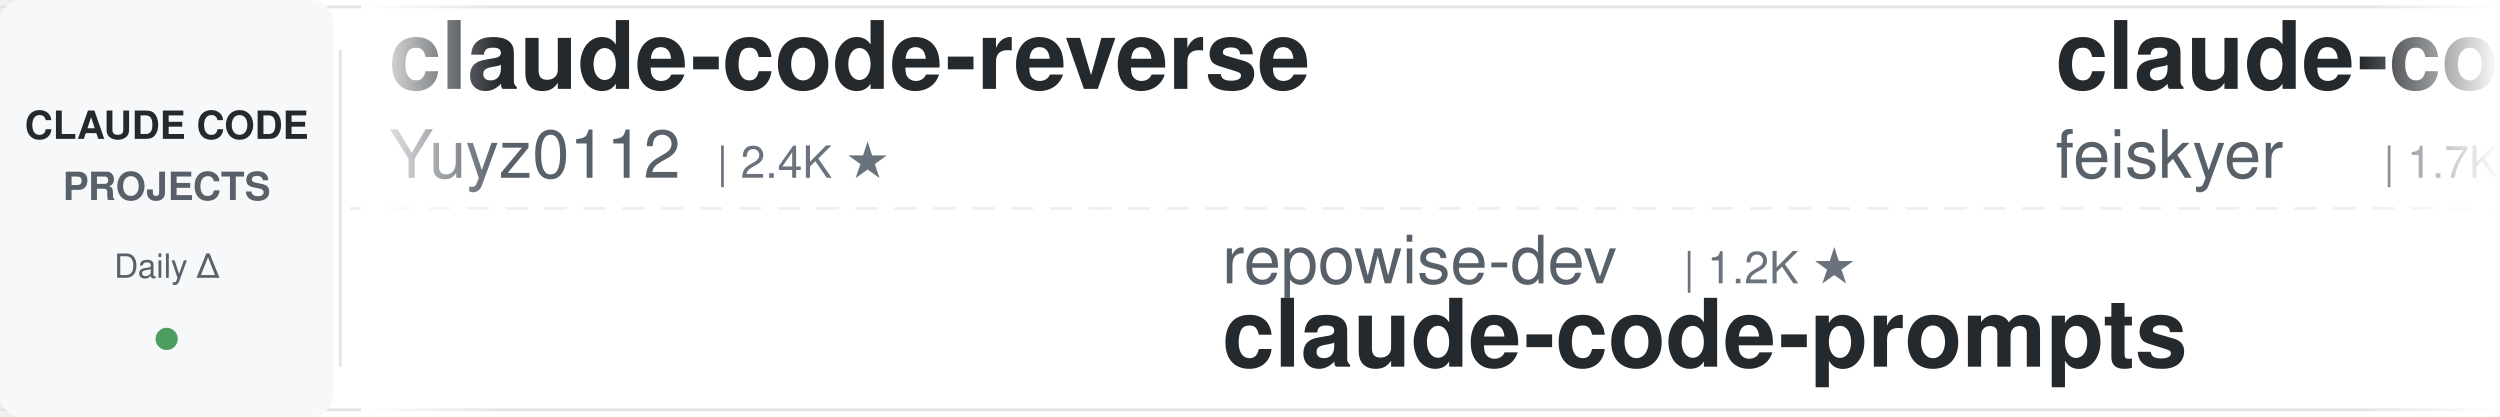
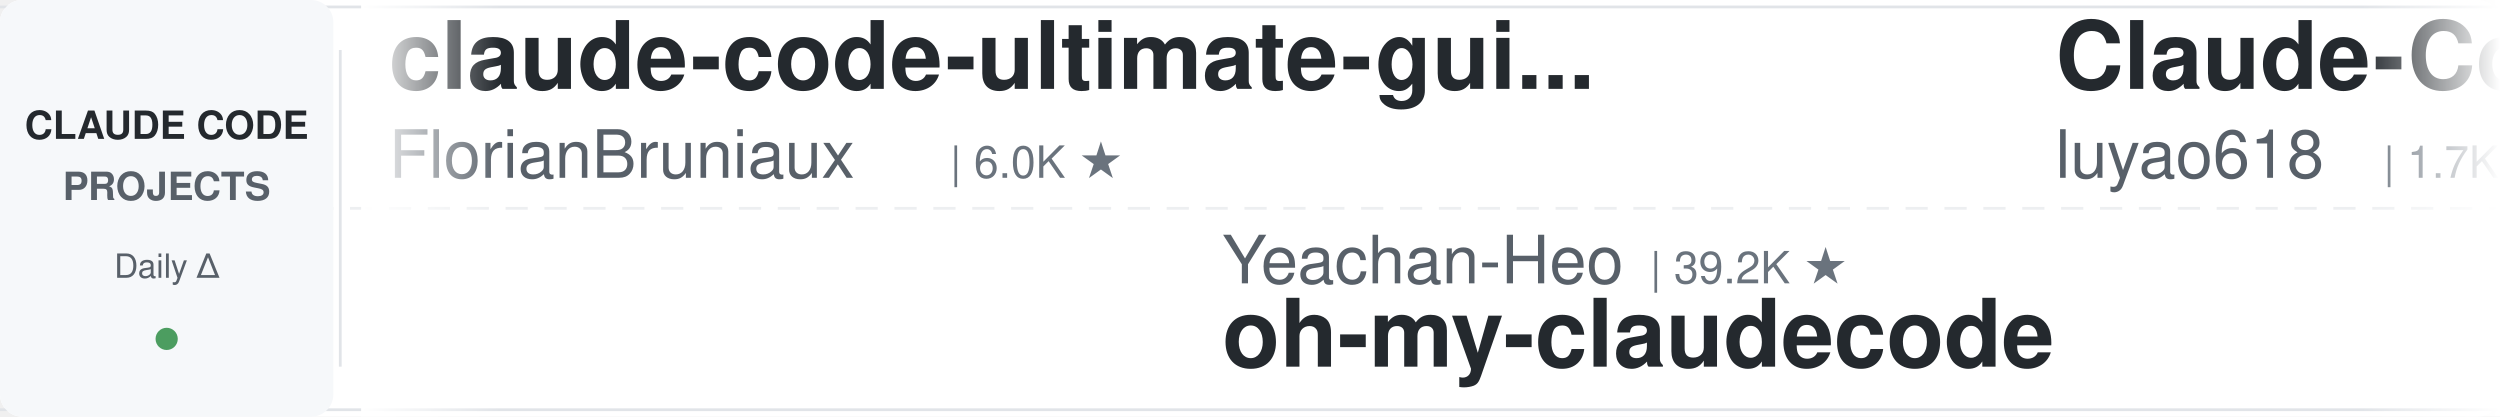
<svg xmlns="http://www.w3.org/2000/svg" width="900" height="150">
  <defs>
    <linearGradient id="leftFade" x1="0%" y1="0%" x2="100%" y2="0%">
      <stop offset="0%" style="stop-color:#ffffff;stop-opacity:1" />
      <stop offset="100%" style="stop-color:#ffffff;stop-opacity:0" />
    </linearGradient>
    <linearGradient id="rightFade" x1="0%" y1="0%" x2="100%" y2="0%">
      <stop offset="0%" style="stop-color:#ffffff;stop-opacity:0" />
      <stop offset="100%" style="stop-color:#ffffff;stop-opacity:1" />
    </linearGradient>
  </defs>
  <rect width="900" height="150" fill="#ffffff" rx="8" />
  <rect x="0" y="2" width="900" height="1" fill="#e1e4e8" />
  <rect x="0" y="147" width="900" height="1" fill="#e1e4e8" />
  <line x1="0" y1="75" x2="900" y2="75" stroke="#e1e4e8" stroke-width="1" stroke-dasharray="8 6" opacity="0.6" />
  <rect x="0" y="0" width="120" height="150" fill="#f6f8fa" rx="8" />
  <text x="60" y="50" font-family="-apple-system, BlinkMacSystemFont, 'Segoe UI', Helvetica, Arial, sans-serif" font-size="14" font-weight="600" fill="#24292e" text-anchor="middle">CLAUDE CODE</text>
  <text x="60" y="72" font-family="-apple-system, BlinkMacSystemFont, 'Segoe UI', Helvetica, Arial, sans-serif" font-size="14" font-weight="600" fill="#586069" text-anchor="middle">PROJECTS</text>
  <text x="60" y="100" font-family="-apple-system, BlinkMacSystemFont, 'Segoe UI', Helvetica, Arial, sans-serif" font-size="12" font-weight="500" fill="#586069" text-anchor="middle">Daily Δ</text>
  <circle cx="60" cy="122" r="4" fill="#22863a" opacity="0.8" />
  <rect x="122" y="18" width="1" height="114" fill="#e1e4e8" />
  <clipPath id="tickerClip">
    <rect x="130" y="0" width="770" height="150" />
  </clipPath>
  <g clip-path="url(#tickerClip)">
    <g id="tickerItems">
      <animateTransform attributeName="transform" attributeType="XML" type="translate" from="0 0" to="-3000 0" dur="54s" repeatCount="indefinite" />
      <g transform="translate(0, 0)">
-         <text x="140" y="32" font-family="-apple-system, BlinkMacSystemFont, 'Segoe UI', Helvetica, Arial, sans-serif" font-size="34" font-weight="600" fill="#24292e">claude-code-reverse</text>
-         <text x="140" y="64" font-family="-apple-system, BlinkMacSystemFont, 'Segoe UI', Helvetica, Arial, sans-serif" font-size="24" font-weight="400" fill="#586069">Yuyz0112</text>
-         <text x="258" y="64" font-family="-apple-system, BlinkMacSystemFont, 'Segoe UI', Helvetica, Arial, sans-serif" font-size="16" font-weight="500" fill="#6a737d">| 2.4K ★</text>
+         <text x="140" y="32" font-family="-apple-system, BlinkMacSystemFont, 'Segoe UI', Helvetica, Arial, sans-serif" font-size="34" font-weight="600" fill="#24292e">claude-code-ultimate-gui...</text>
+         <text x="140" y="64" font-family="-apple-system, BlinkMacSystemFont, 'Segoe UI', Helvetica, Arial, sans-serif" font-size="24" font-weight="400" fill="#586069">FlorianBruniaux</text>
+         <text x="342" y="64" font-family="-apple-system, BlinkMacSystemFont, 'Segoe UI', Helvetica, Arial, sans-serif" font-size="16" font-weight="500" fill="#6a737d">| 6.0K ★</text>
      </g>
      <g transform="translate(300, 0)">
+         <text x="140" y="102" font-family="-apple-system, BlinkMacSystemFont, 'Segoe UI', Helvetica, Arial, sans-serif" font-size="24" font-weight="400" fill="#586069">Yeachan-Heo</text>
+         <text x="294" y="102" font-family="-apple-system, BlinkMacSystemFont, 'Segoe UI', Helvetica, Arial, sans-serif" font-size="16" font-weight="500" fill="#6a737d">| 39.2K ★</text>
+         <text x="140" y="132" font-family="-apple-system, BlinkMacSystemFont, 'Segoe UI', Helvetica, Arial, sans-serif" font-size="34" font-weight="600" fill="#24292e">oh-my-claudecode</text>
+       </g>
+       <g transform="translate(600, 0)">
+         <text x="140" y="32" font-family="-apple-system, BlinkMacSystemFont, 'Segoe UI', Helvetica, Arial, sans-serif" font-size="34" font-weight="600" fill="#24292e">Claude-Code-Source-Study</text>
+         <text x="140" y="64" font-family="-apple-system, BlinkMacSystemFont, 'Segoe UI', Helvetica, Arial, sans-serif" font-size="24" font-weight="400" fill="#586069">luyao618</text>
+         <text x="258" y="64" font-family="-apple-system, BlinkMacSystemFont, 'Segoe UI', Helvetica, Arial, sans-serif" font-size="16" font-weight="500" fill="#6a737d">| 1.7K ★</text>
+       </g>
+       <g transform="translate(900, 0)">
+         <text x="140" y="102" font-family="-apple-system, BlinkMacSystemFont, 'Segoe UI', Helvetica, Arial, sans-serif" font-size="24" font-weight="400" fill="#586069">Yuyz0112</text>
+         <text x="258" y="102" font-family="-apple-system, BlinkMacSystemFont, 'Segoe UI', Helvetica, Arial, sans-serif" font-size="16" font-weight="500" fill="#6a737d">| 2.4K ★</text>
+         <text x="140" y="132" font-family="-apple-system, BlinkMacSystemFont, 'Segoe UI', Helvetica, Arial, sans-serif" font-size="34" font-weight="600" fill="#24292e">claude-code-reverse</text>
+       </g>
+       <g transform="translate(1200, 0)">
+         <text x="140" y="32" font-family="-apple-system, BlinkMacSystemFont, 'Segoe UI', Helvetica, Arial, sans-serif" font-size="34" font-weight="600" fill="#24292e">claude-code-workflows</text>
+         <text x="140" y="64" font-family="-apple-system, BlinkMacSystemFont, 'Segoe UI', Helvetica, Arial, sans-serif" font-size="24" font-weight="400" fill="#586069">OneRedOak</text>
+         <text x="270" y="64" font-family="-apple-system, BlinkMacSystemFont, 'Segoe UI', Helvetica, Arial, sans-serif" font-size="16" font-weight="500" fill="#6a737d">| 3.9K ★</text>
+       </g>
+       <g transform="translate(1500, 0)">
+         <text x="140" y="102" font-family="-apple-system, BlinkMacSystemFont, 'Segoe UI', Helvetica, Arial, sans-serif" font-size="24" font-weight="400" fill="#586069">ding113</text>
+         <text x="246" y="102" font-family="-apple-system, BlinkMacSystemFont, 'Segoe UI', Helvetica, Arial, sans-serif" font-size="16" font-weight="500" fill="#6a737d">| 3.4K ★</text>
+         <text x="140" y="132" font-family="-apple-system, BlinkMacSystemFont, 'Segoe UI', Helvetica, Arial, sans-serif" font-size="34" font-weight="600" fill="#24292e">claude-code-hub</text>
+       </g>
+       <g transform="translate(1800, 0)">
+         <text x="140" y="32" font-family="-apple-system, BlinkMacSystemFont, 'Segoe UI', Helvetica, Arial, sans-serif" font-size="34" font-weight="600" fill="#24292e">claude-code-cli</text>
+         <text x="140" y="64" font-family="-apple-system, BlinkMacSystemFont, 'Segoe UI', Helvetica, Arial, sans-serif" font-size="24" font-weight="400" fill="#586069">huangserva</text>
+         <text x="282" y="64" font-family="-apple-system, BlinkMacSystemFont, 'Segoe UI', Helvetica, Arial, sans-serif" font-size="16" font-weight="500" fill="#6a737d">| 630 ★</text>
+       </g>
+       <g transform="translate(2100, 0)">
        <text x="140" y="102" font-family="-apple-system, BlinkMacSystemFont, 'Segoe UI', Helvetica, Arial, sans-serif" font-size="24" font-weight="400" fill="#586069">repowise-dev</text>
        <text x="306" y="102" font-family="-apple-system, BlinkMacSystemFont, 'Segoe UI', Helvetica, Arial, sans-serif" font-size="16" font-weight="500" fill="#6a737d">| 1.2K ★</text>
        <text x="140" y="132" font-family="-apple-system, BlinkMacSystemFont, 'Segoe UI', Helvetica, Arial, sans-serif" font-size="34" font-weight="600" fill="#24292e">claude-code-prompts</text>
      </g>
-       <g transform="translate(600, 0)">
-         <text x="140" y="32" font-family="-apple-system, BlinkMacSystemFont, 'Segoe UI', Helvetica, Arial, sans-serif" font-size="34" font-weight="600" fill="#24292e">claude-code-settings</text>
-         <text x="140" y="64" font-family="-apple-system, BlinkMacSystemFont, 'Segoe UI', Helvetica, Arial, sans-serif" font-size="24" font-weight="400" fill="#586069">feiskyer</text>
-         <text x="258" y="64" font-family="-apple-system, BlinkMacSystemFont, 'Segoe UI', Helvetica, Arial, sans-serif" font-size="16" font-weight="500" fill="#6a737d">| 1.7K ★</text>
-       </g>
-       <g transform="translate(900, 0)">
-         <text x="140" y="102" font-family="-apple-system, BlinkMacSystemFont, 'Segoe UI', Helvetica, Arial, sans-serif" font-size="24" font-weight="400" fill="#586069">Cranot</text>
-         <text x="234" y="102" font-family="-apple-system, BlinkMacSystemFont, 'Segoe UI', Helvetica, Arial, sans-serif" font-size="16" font-weight="500" fill="#6a737d">| 2.9K ★</text>
-         <text x="140" y="132" font-family="-apple-system, BlinkMacSystemFont, 'Segoe UI', Helvetica, Arial, sans-serif" font-size="34" font-weight="600" fill="#24292e">claude-code-guide</text>
-       </g>
-       <g transform="translate(1200, 0)">
-         <text x="140" y="32" font-family="-apple-system, BlinkMacSystemFont, 'Segoe UI', Helvetica, Arial, sans-serif" font-size="34" font-weight="600" fill="#24292e">ClaudeCode-Portable</text>
-         <text x="140" y="64" font-family="-apple-system, BlinkMacSystemFont, 'Segoe UI', Helvetica, Arial, sans-serif" font-size="24" font-weight="400" fill="#586069">techjarves</text>
-         <text x="282" y="64" font-family="-apple-system, BlinkMacSystemFont, 'Segoe UI', Helvetica, Arial, sans-serif" font-size="16" font-weight="500" fill="#6a737d">| 1.5K ★</text>
-       </g>
-       <g transform="translate(1500, 0)">
-         <text x="140" y="102" font-family="-apple-system, BlinkMacSystemFont, 'Segoe UI', Helvetica, Arial, sans-serif" font-size="24" font-weight="400" fill="#586069">overwirehq</text>
-         <text x="282" y="102" font-family="-apple-system, BlinkMacSystemFont, 'Segoe UI', Helvetica, Arial, sans-serif" font-size="16" font-weight="500" fill="#6a737d">| 2.8K ★</text>
-         <text x="140" y="132" font-family="-apple-system, BlinkMacSystemFont, 'Segoe UI', Helvetica, Arial, sans-serif" font-size="34" font-weight="600" fill="#24292e">claude-code-telegram</text>
-       </g>
-       <g transform="translate(1800, 0)">
-         <text x="140" y="32" font-family="-apple-system, BlinkMacSystemFont, 'Segoe UI', Helvetica, Arial, sans-serif" font-size="34" font-weight="600" fill="#24292e">Auto-claude-code-researc...</text>
-         <text x="140" y="64" font-family="-apple-system, BlinkMacSystemFont, 'Segoe UI', Helvetica, Arial, sans-serif" font-size="24" font-weight="400" fill="#586069">wanshuiyin</text>
-         <text x="282" y="64" font-family="-apple-system, BlinkMacSystemFont, 'Segoe UI', Helvetica, Arial, sans-serif" font-size="16" font-weight="500" fill="#6a737d">| 16.3K ★</text>
-       </g>
-       <g transform="translate(2100, 0)">
-         <text x="140" y="102" font-family="-apple-system, BlinkMacSystemFont, 'Segoe UI', Helvetica, Arial, sans-serif" font-size="24" font-weight="400" fill="#586069">lintsinghua</text>
-         <text x="294" y="102" font-family="-apple-system, BlinkMacSystemFont, 'Segoe UI', Helvetica, Arial, sans-serif" font-size="16" font-weight="500" fill="#6a737d">| 4.3K ★</text>
-         <text x="140" y="132" font-family="-apple-system, BlinkMacSystemFont, 'Segoe UI', Helvetica, Arial, sans-serif" font-size="34" font-weight="600" fill="#24292e">claude-code-book</text>
-       </g>
      <g transform="translate(2400, 0)">
-         <text x="140" y="32" font-family="-apple-system, BlinkMacSystemFont, 'Segoe UI', Helvetica, Arial, sans-serif" font-size="34" font-weight="600" fill="#24292e">skills</text>
-         <text x="140" y="64" font-family="-apple-system, BlinkMacSystemFont, 'Segoe UI', Helvetica, Arial, sans-serif" font-size="24" font-weight="400" fill="#586069">anthropics</text>
-         <text x="282" y="64" font-family="-apple-system, BlinkMacSystemFont, 'Segoe UI', Helvetica, Arial, sans-serif" font-size="16" font-weight="500" fill="#6a737d">| 177.1K ★</text>
+         <text x="140" y="32" font-family="-apple-system, BlinkMacSystemFont, 'Segoe UI', Helvetica, Arial, sans-serif" font-size="34" font-weight="600" fill="#24292e">Dive-into-Claude-Code</text>
+         <text x="140" y="64" font-family="-apple-system, BlinkMacSystemFont, 'Segoe UI', Helvetica, Arial, sans-serif" font-size="24" font-weight="400" fill="#586069">VILA-Lab</text>
+         <text x="258" y="64" font-family="-apple-system, BlinkMacSystemFont, 'Segoe UI', Helvetica, Arial, sans-serif" font-size="16" font-weight="500" fill="#6a737d">| 2.1K ★</text>
      </g>
      <g transform="translate(2700, 0)">
-         <text x="140" y="102" font-family="-apple-system, BlinkMacSystemFont, 'Segoe UI', Helvetica, Arial, sans-serif" font-size="24" font-weight="400" fill="#586069">zebbern</text>
-         <text x="246" y="102" font-family="-apple-system, BlinkMacSystemFont, 'Segoe UI', Helvetica, Arial, sans-serif" font-size="16" font-weight="500" fill="#6a737d">| 4.6K ★</text>
-         <text x="140" y="132" font-family="-apple-system, BlinkMacSystemFont, 'Segoe UI', Helvetica, Arial, sans-serif" font-size="34" font-weight="600" fill="#24292e">claude-code-guide</text>
+         <text x="140" y="102" font-family="-apple-system, BlinkMacSystemFont, 'Segoe UI', Helvetica, Arial, sans-serif" font-size="24" font-weight="400" fill="#586069">alejandrobalderas</text>
+         <text x="366" y="102" font-family="-apple-system, BlinkMacSystemFont, 'Segoe UI', Helvetica, Arial, sans-serif" font-size="16" font-weight="500" fill="#6a737d">| 2.8K ★</text>
+         <text x="140" y="132" font-family="-apple-system, BlinkMacSystemFont, 'Segoe UI', Helvetica, Arial, sans-serif" font-size="34" font-weight="600" fill="#24292e">claude-code-from-source</text>
      </g>
      <g transform="translate(3000, 0)">
-         <text x="140" y="32" font-family="-apple-system, BlinkMacSystemFont, 'Segoe UI', Helvetica, Arial, sans-serif" font-size="34" font-weight="600" fill="#24292e">claude-code-reverse</text>
-         <text x="140" y="64" font-family="-apple-system, BlinkMacSystemFont, 'Segoe UI', Helvetica, Arial, sans-serif" font-size="24" font-weight="400" fill="#586069">Yuyz0112</text>
-         <text x="258" y="64" font-family="-apple-system, BlinkMacSystemFont, 'Segoe UI', Helvetica, Arial, sans-serif" font-size="16" font-weight="500" fill="#6a737d">| 2.4K ★</text>
+         <text x="140" y="32" font-family="-apple-system, BlinkMacSystemFont, 'Segoe UI', Helvetica, Arial, sans-serif" font-size="34" font-weight="600" fill="#24292e">claude-code-ultimate-gui...</text>
+         <text x="140" y="64" font-family="-apple-system, BlinkMacSystemFont, 'Segoe UI', Helvetica, Arial, sans-serif" font-size="24" font-weight="400" fill="#586069">FlorianBruniaux</text>
+         <text x="342" y="64" font-family="-apple-system, BlinkMacSystemFont, 'Segoe UI', Helvetica, Arial, sans-serif" font-size="16" font-weight="500" fill="#6a737d">| 6.0K ★</text>
      </g>
      <g transform="translate(3300, 0)">
-         <text x="140" y="102" font-family="-apple-system, BlinkMacSystemFont, 'Segoe UI', Helvetica, Arial, sans-serif" font-size="24" font-weight="400" fill="#586069">repowise-dev</text>
-         <text x="306" y="102" font-family="-apple-system, BlinkMacSystemFont, 'Segoe UI', Helvetica, Arial, sans-serif" font-size="16" font-weight="500" fill="#6a737d">| 1.2K ★</text>
-         <text x="140" y="132" font-family="-apple-system, BlinkMacSystemFont, 'Segoe UI', Helvetica, Arial, sans-serif" font-size="34" font-weight="600" fill="#24292e">claude-code-prompts</text>
+         <text x="140" y="102" font-family="-apple-system, BlinkMacSystemFont, 'Segoe UI', Helvetica, Arial, sans-serif" font-size="24" font-weight="400" fill="#586069">Yeachan-Heo</text>
+         <text x="294" y="102" font-family="-apple-system, BlinkMacSystemFont, 'Segoe UI', Helvetica, Arial, sans-serif" font-size="16" font-weight="500" fill="#6a737d">| 39.2K ★</text>
+         <text x="140" y="132" font-family="-apple-system, BlinkMacSystemFont, 'Segoe UI', Helvetica, Arial, sans-serif" font-size="34" font-weight="600" fill="#24292e">oh-my-claudecode</text>
      </g>
      <g transform="translate(3600, 0)">
-         <text x="140" y="32" font-family="-apple-system, BlinkMacSystemFont, 'Segoe UI', Helvetica, Arial, sans-serif" font-size="34" font-weight="600" fill="#24292e">claude-code-settings</text>
-         <text x="140" y="64" font-family="-apple-system, BlinkMacSystemFont, 'Segoe UI', Helvetica, Arial, sans-serif" font-size="24" font-weight="400" fill="#586069">feiskyer</text>
+         <text x="140" y="32" font-family="-apple-system, BlinkMacSystemFont, 'Segoe UI', Helvetica, Arial, sans-serif" font-size="34" font-weight="600" fill="#24292e">Claude-Code-Source-Study</text>
+         <text x="140" y="64" font-family="-apple-system, BlinkMacSystemFont, 'Segoe UI', Helvetica, Arial, sans-serif" font-size="24" font-weight="400" fill="#586069">luyao618</text>
        <text x="258" y="64" font-family="-apple-system, BlinkMacSystemFont, 'Segoe UI', Helvetica, Arial, sans-serif" font-size="16" font-weight="500" fill="#6a737d">| 1.7K ★</text>
      </g>
      <g transform="translate(3900, 0)">
-         <text x="140" y="102" font-family="-apple-system, BlinkMacSystemFont, 'Segoe UI', Helvetica, Arial, sans-serif" font-size="24" font-weight="400" fill="#586069">Cranot</text>
-         <text x="234" y="102" font-family="-apple-system, BlinkMacSystemFont, 'Segoe UI', Helvetica, Arial, sans-serif" font-size="16" font-weight="500" fill="#6a737d">| 2.9K ★</text>
-         <text x="140" y="132" font-family="-apple-system, BlinkMacSystemFont, 'Segoe UI', Helvetica, Arial, sans-serif" font-size="34" font-weight="600" fill="#24292e">claude-code-guide</text>
+         <text x="140" y="102" font-family="-apple-system, BlinkMacSystemFont, 'Segoe UI', Helvetica, Arial, sans-serif" font-size="24" font-weight="400" fill="#586069">Yuyz0112</text>
+         <text x="258" y="102" font-family="-apple-system, BlinkMacSystemFont, 'Segoe UI', Helvetica, Arial, sans-serif" font-size="16" font-weight="500" fill="#6a737d">| 2.4K ★</text>
+         <text x="140" y="132" font-family="-apple-system, BlinkMacSystemFont, 'Segoe UI', Helvetica, Arial, sans-serif" font-size="34" font-weight="600" fill="#24292e">claude-code-reverse</text>
      </g>
    </g>
  </g>
  <rect x="130" y="0" width="50" height="150" fill="url(#leftFade)" />
  <rect x="850" y="0" width="50" height="150" fill="url(#rightFade)" />
</svg>
